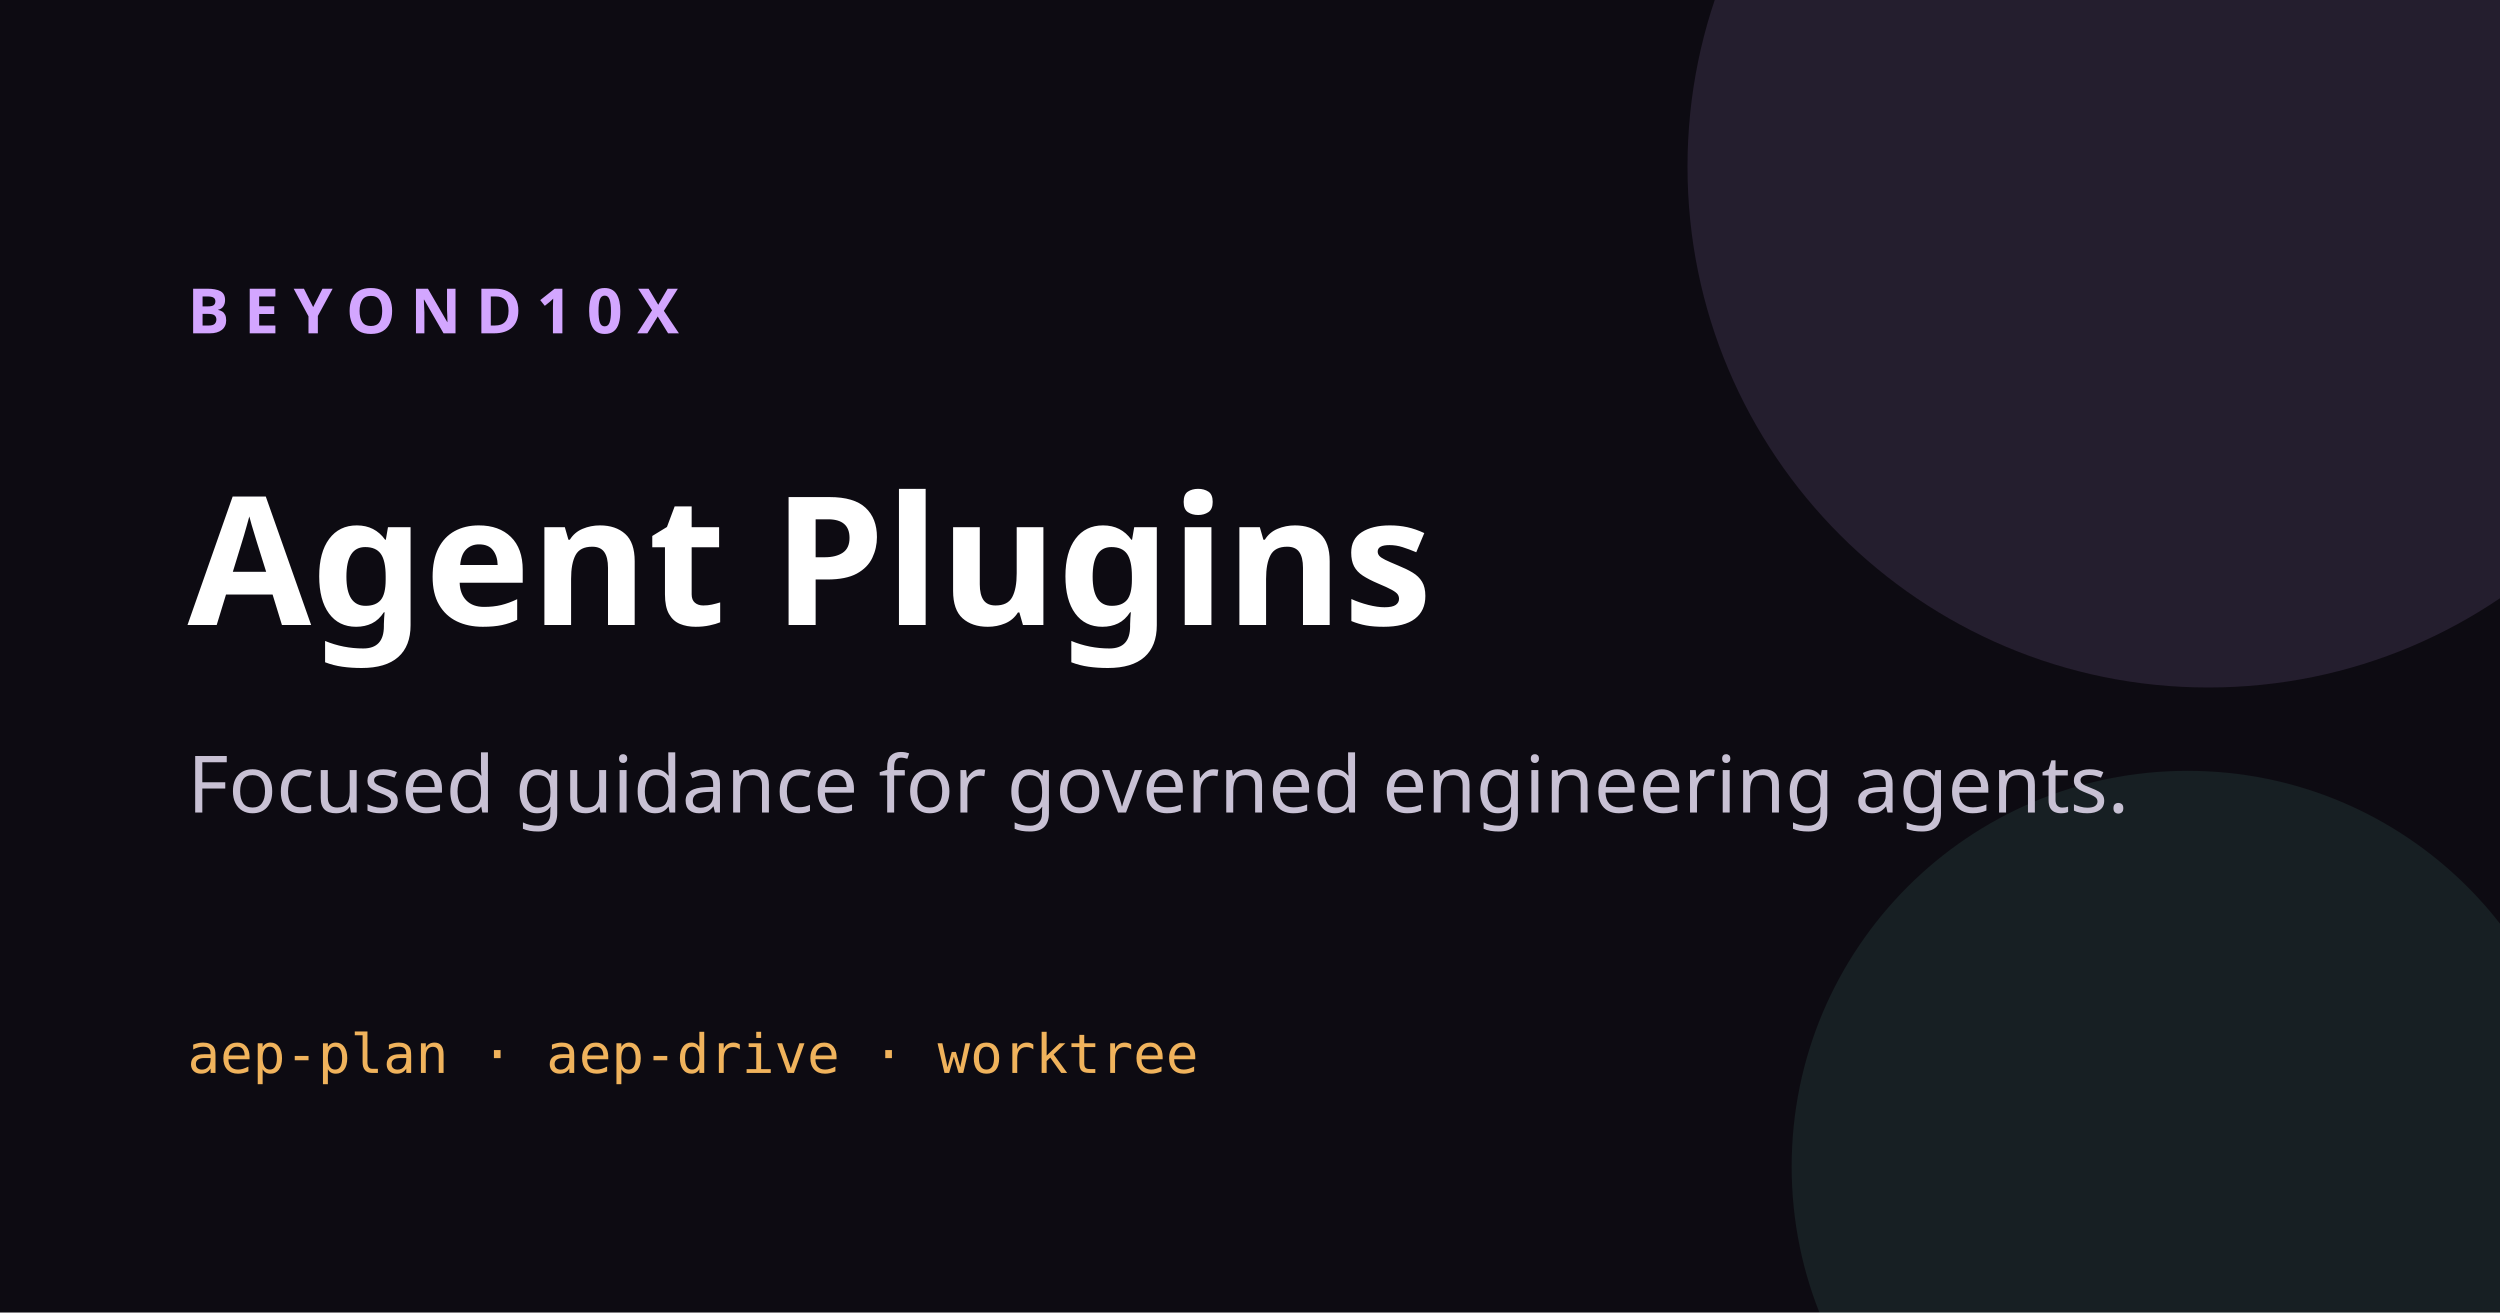
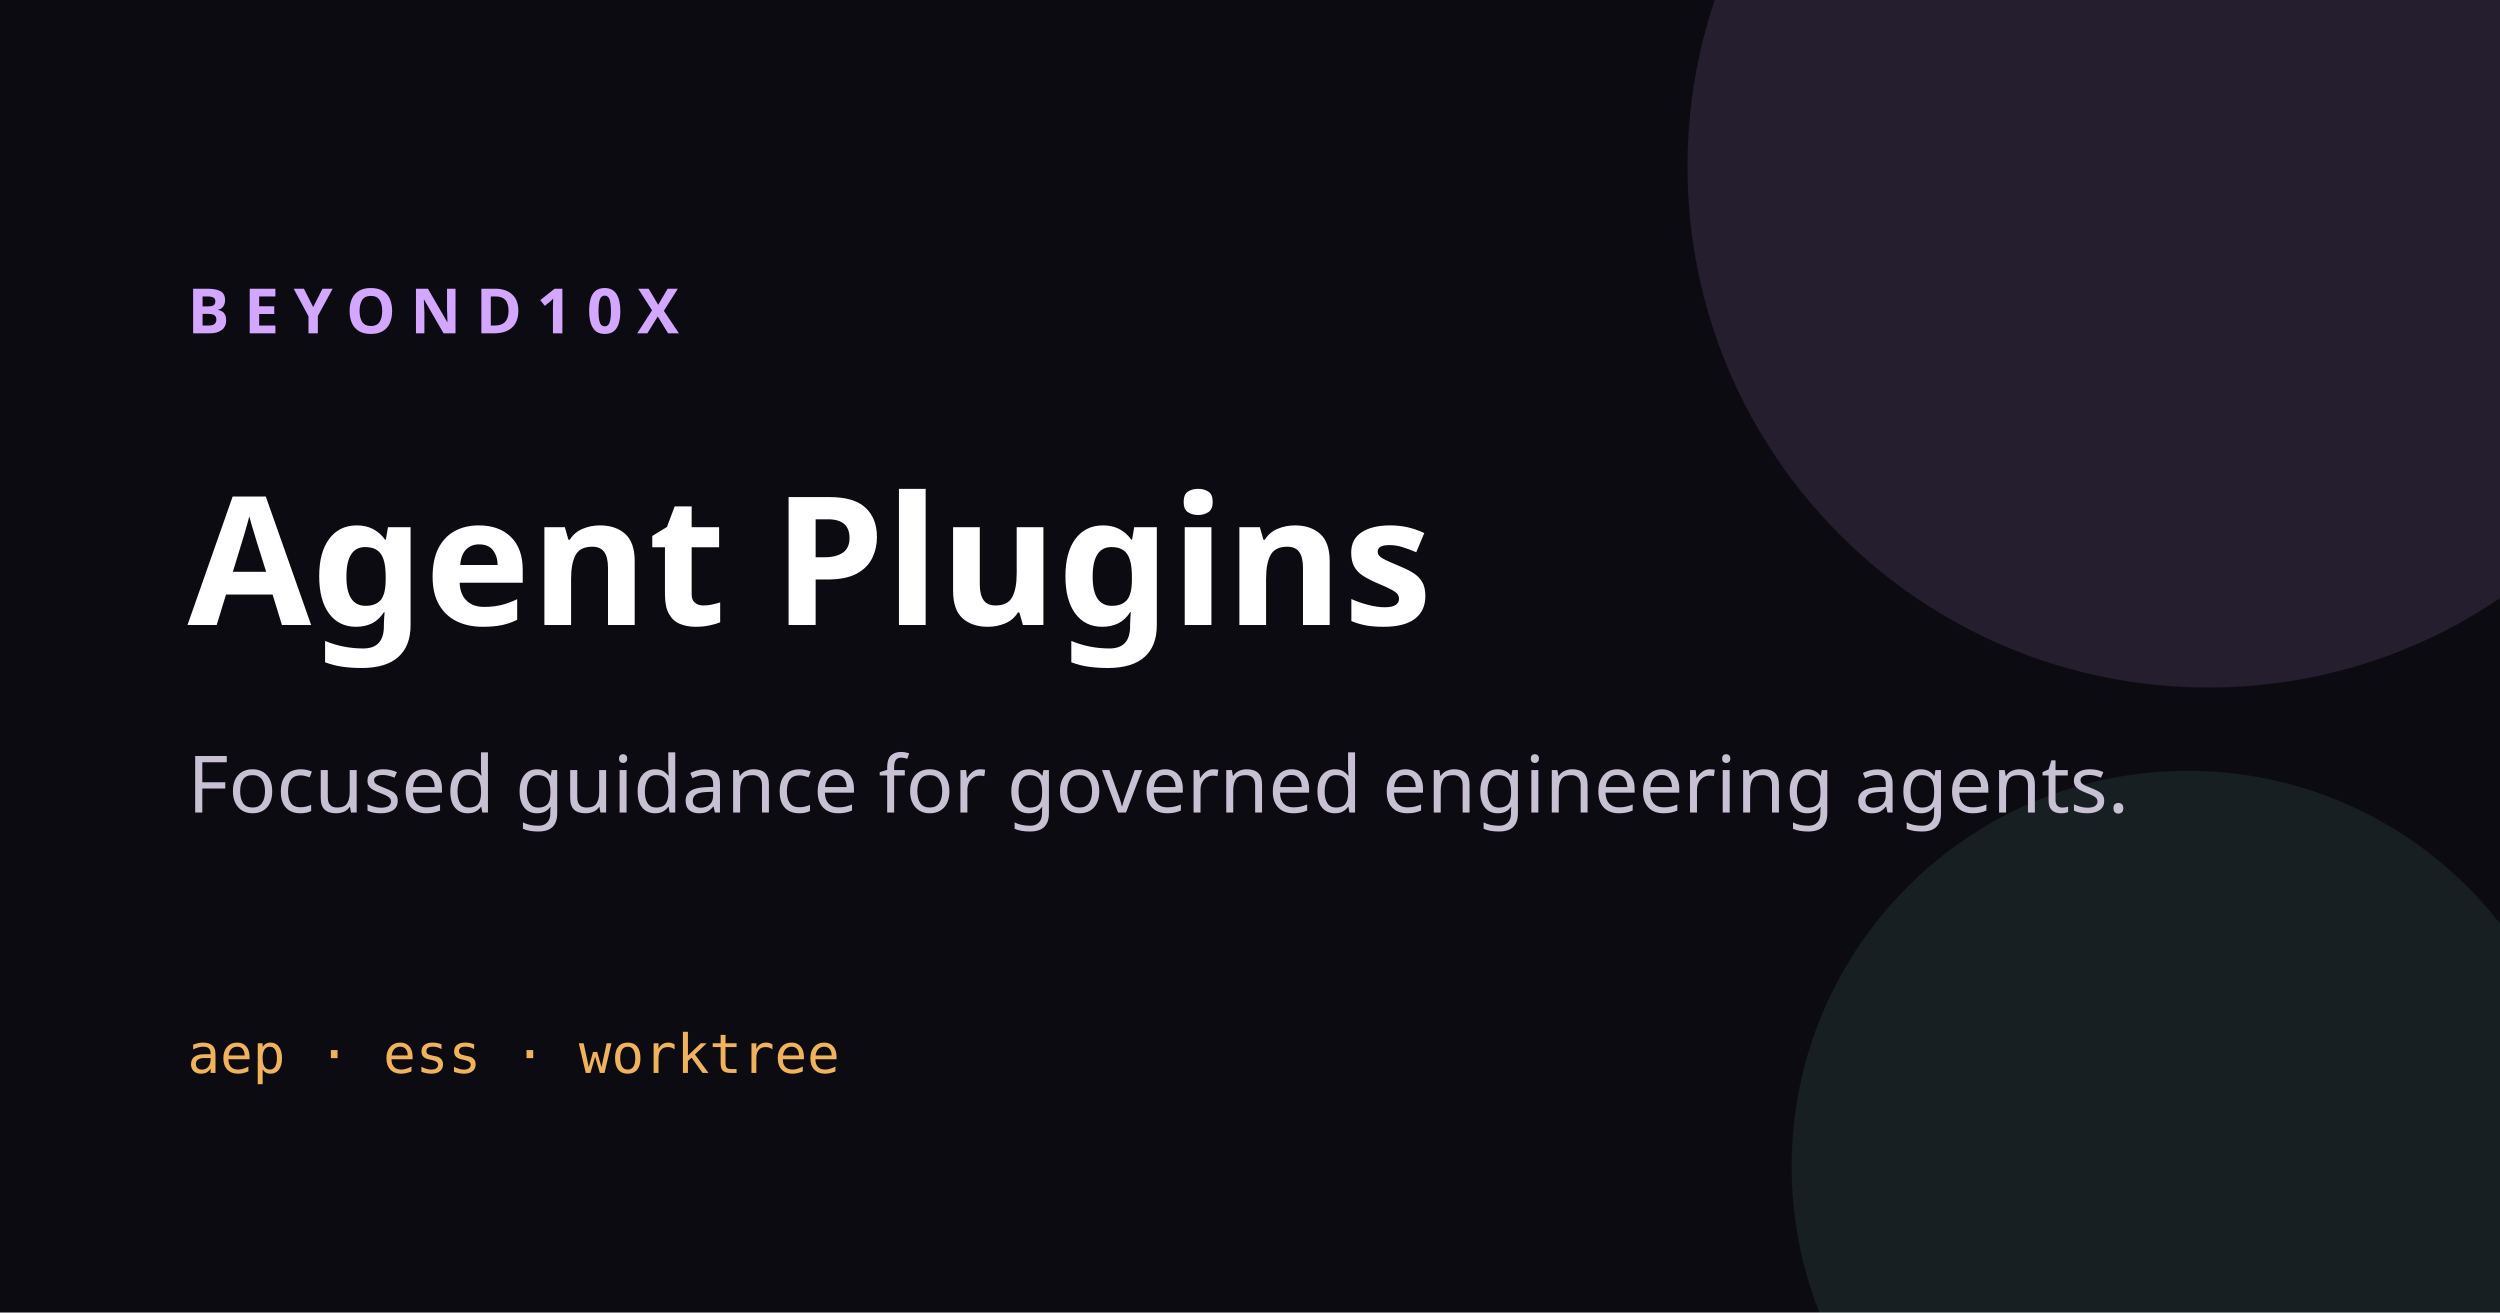
<svg xmlns="http://www.w3.org/2000/svg" viewBox="0 0 1200 630" role="img" aria-label="Beyond10x Agent Plugins">
  <rect width="1200" height="630" fill="#0d0b12" />
  <circle cx="1060" cy="80" r="250" fill="#d3a6ff" opacity=".12" />
  <circle cx="1050" cy="560" r="190" fill="#71d9bd" opacity=".10" />
  <text x="90" y="160" fill="#d3a6ff" font-family="system-ui,sans-serif" font-size="30" font-weight="700" letter-spacing="7">BEYOND10X</text>
  <text x="90" y="300" fill="#fff" font-family="system-ui,sans-serif" font-size="86" font-weight="750">Agent Plugins</text>
  <text x="90" y="390" fill="#c8c1d4" font-family="system-ui,sans-serif" font-size="38">Focused guidance for governed engineering agents.</text>
-   <text x="90" y="515" fill="#f0b35c" font-family="ui-monospace,monospace" font-size="26">aep-plan · aep-drive · worktree</text>
+   <text x="90" y="515" fill="#f0b35c" font-family="ui-monospace,monospace" font-size="26">aep · ess · worktree</text>
</svg>
